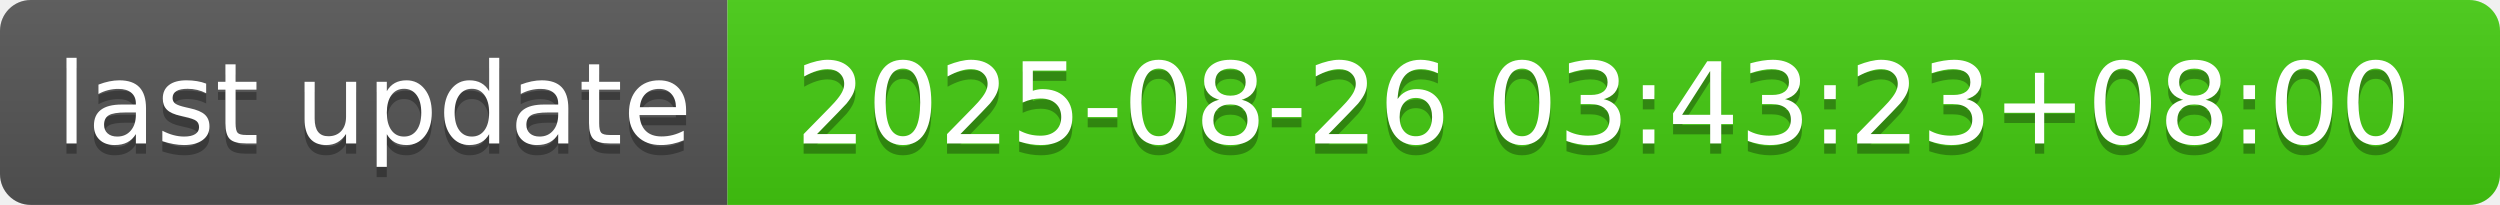
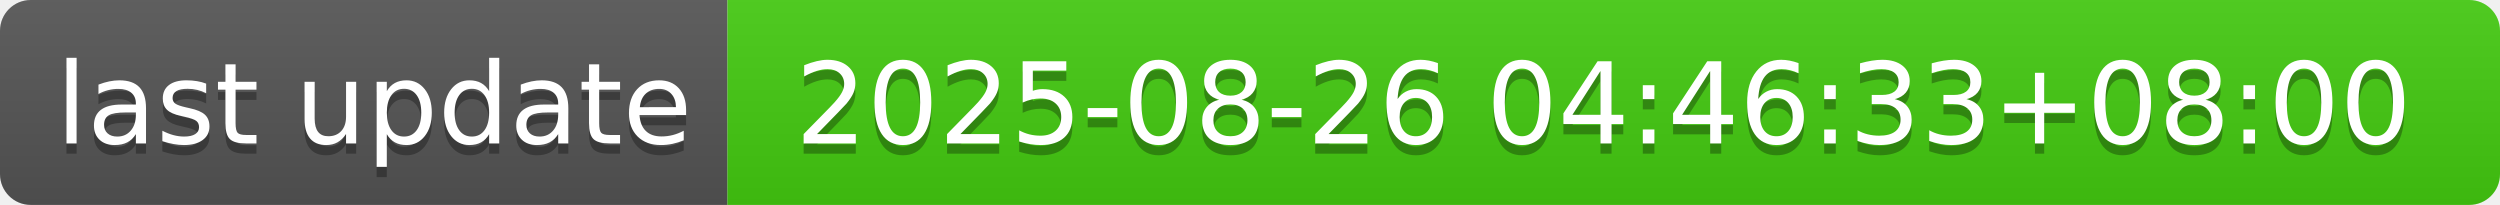
- <svg xmlns="http://www.w3.org/2000/svg" width="244" height="20" role="img" aria-label="last update: 2025-08-26 03:43:23+08:00">
+ <svg xmlns="http://www.w3.org/2000/svg" width="244" height="20" role="img" aria-label="last update: 2025-08-26 04:46:33+08:00">
  <linearGradient id="s" x2="0" y2="100%">
    <stop offset="0" stop-color="#bbb" stop-opacity=".1" />
    <stop offset="1" stop-opacity=".1" />
  </linearGradient>
  <clipPath id="r">
    <rect width="244" height="20" rx="3" fill="#fff" />
  </clipPath>
  <g clip-path="url(#r)">
    <rect width="71" height="20" fill="#555" />
    <rect x="71" width="173" height="20" fill="#4c1" />
    <rect width="244" height="20" fill="url(#s)" />
  </g>
  <g fill="#fff" text-anchor="middle" font-family="Verdana,Geneva,DejaVu Sans,sans-serif" text-rendering="geometricPrecision" font-size="110">
    <text aria-hidden="true" x="365" y="150" fill="#010101" fill-opacity=".3" transform="scale(.1)" textLength="610">last update</text>
    <text x="365" y="140" transform="scale(.1)" fill="#fff" textLength="610">last update</text>
-     <text aria-hidden="true" x="1565" y="150" fill="#010101" fill-opacity=".3" transform="scale(.1)" textLength="1630">2025-08-26 03:43:23+08:00</text>
-     <text x="1565" y="140" transform="scale(.1)" fill="#fff" textLength="1630">2025-08-26 03:43:23+08:00</text>
+     <text aria-hidden="true" x="1565" y="150" fill="#010101" fill-opacity=".3" transform="scale(.1)" textLength="1630">2025-08-26 04:46:33+08:00</text>
+     <text x="1565" y="140" transform="scale(.1)" fill="#fff" textLength="1630">2025-08-26 04:46:33+08:00</text>
  </g>
</svg>
